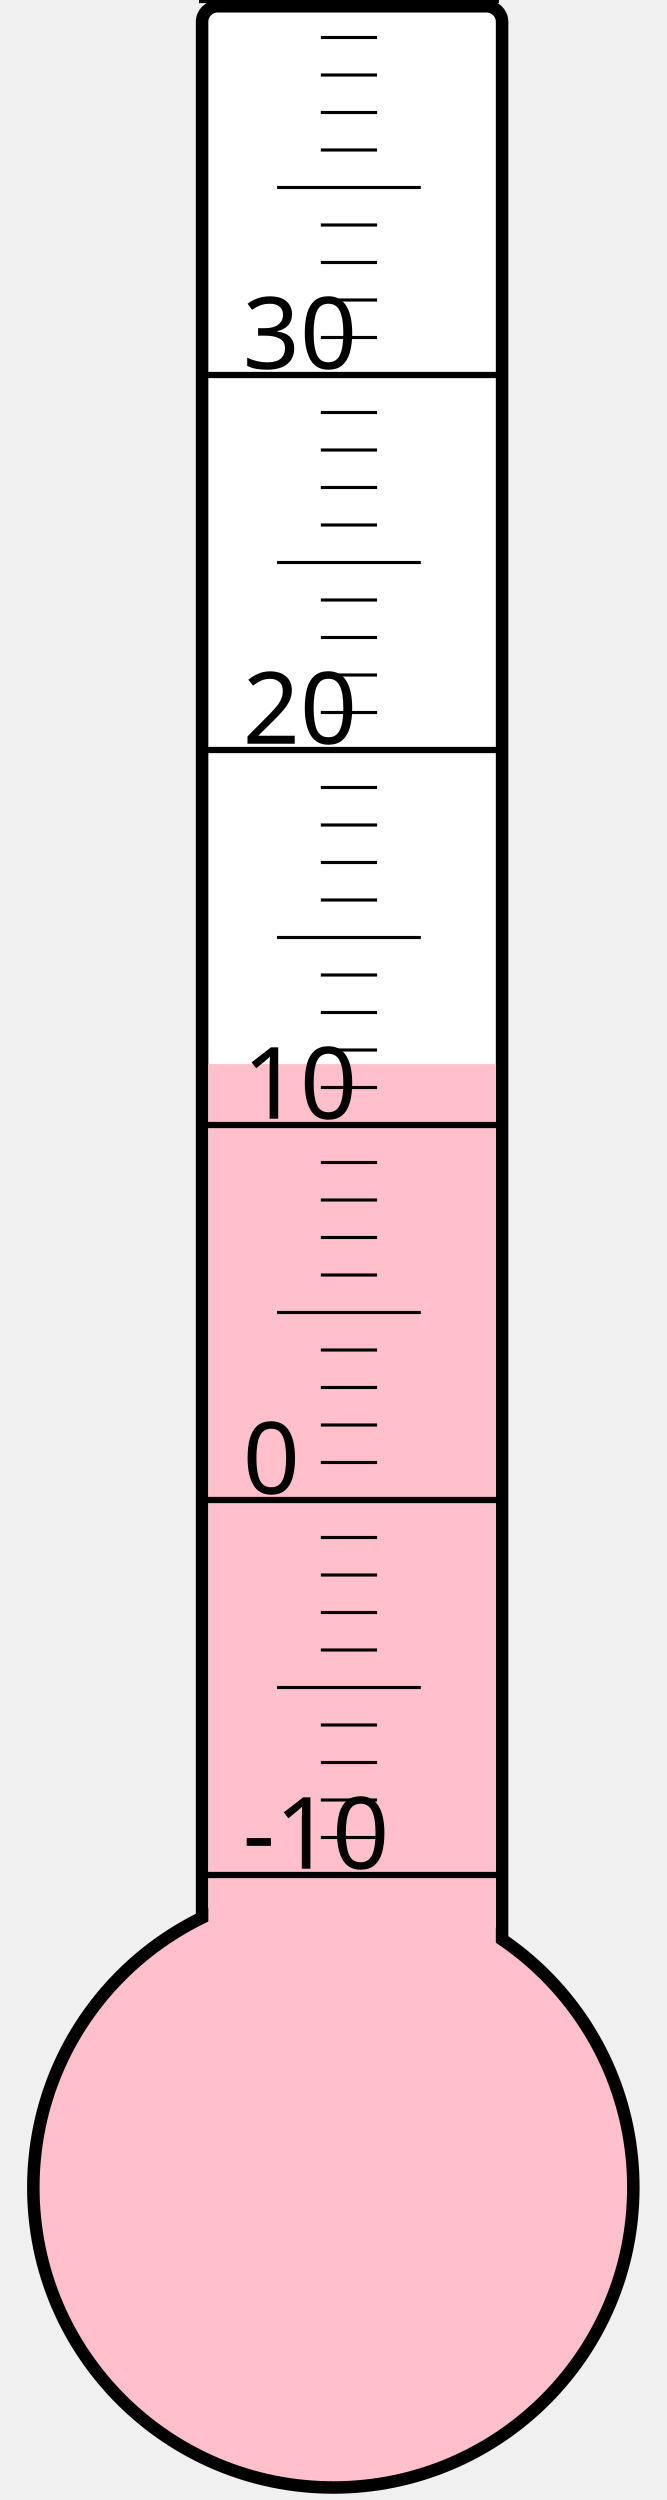
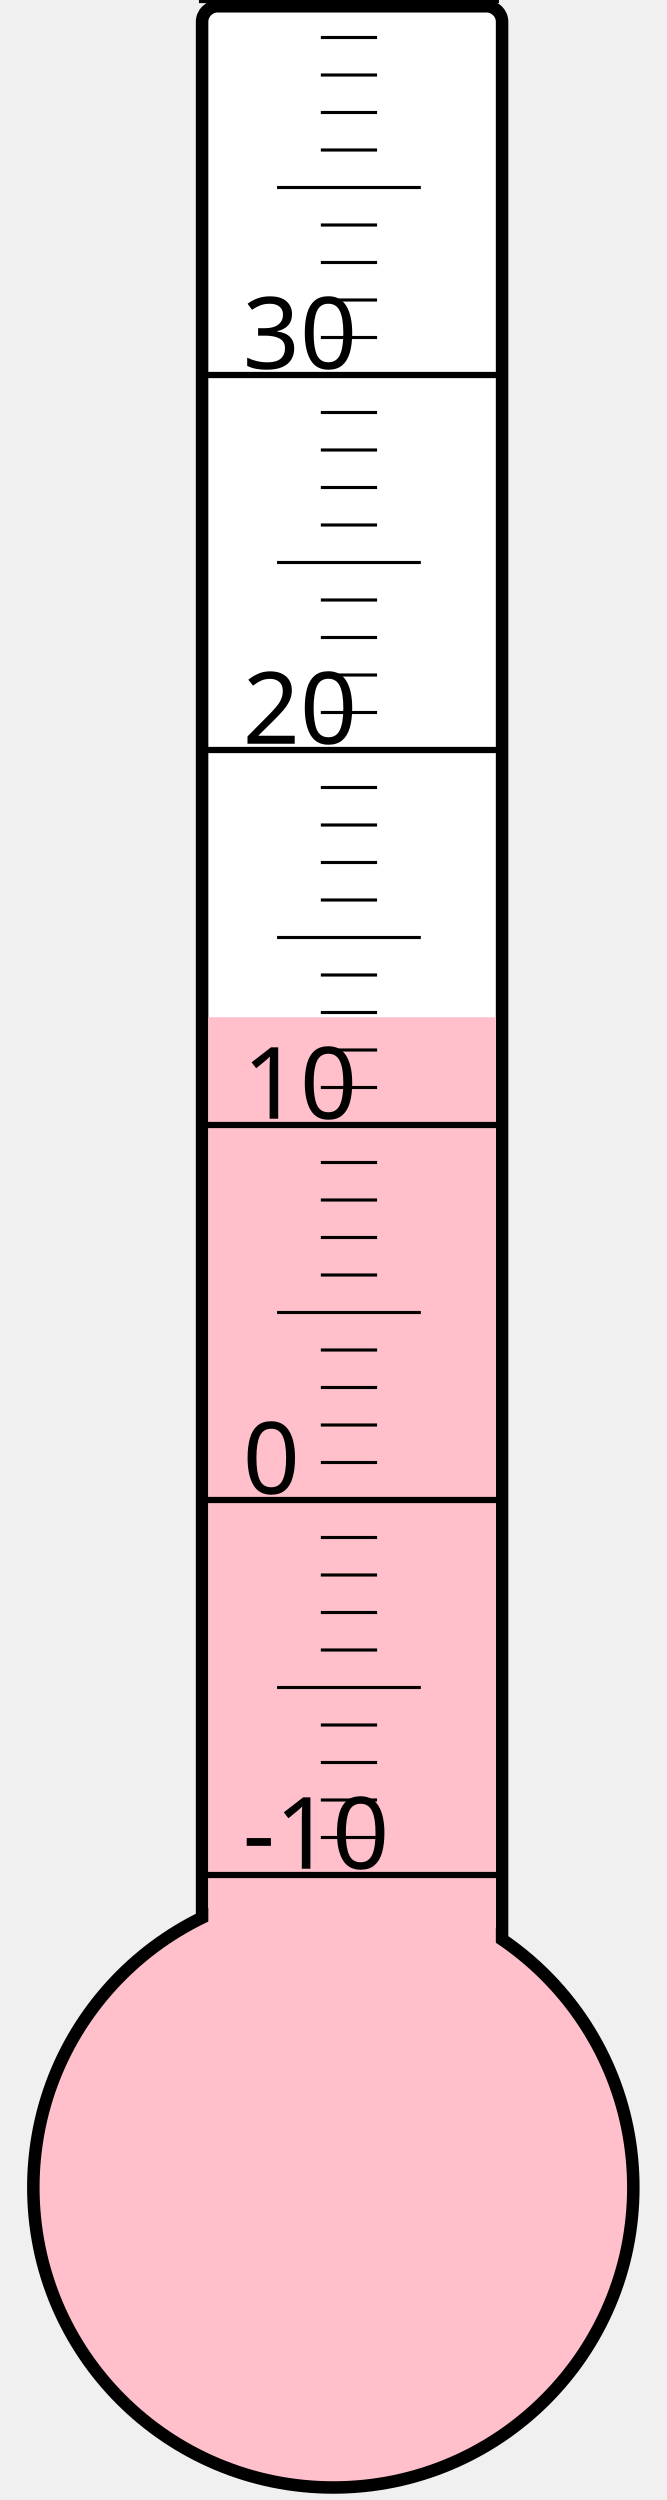
<svg xmlns="http://www.w3.org/2000/svg" width="40px" height="150px" viewBox="0 0 200 800">
  <rect width="200" height="800" x="0" y="0" style="fill: #ffffeb; fill-opacity: 0;" />
  <rect width="96" height="680" x="58" y="2" rx="5" ry="5" style="fill: white; fill-opacity: 1; stroke: black; stroke-width: 4;" />
  <circle cx="100" cy="700" r="96" style="fill: pink; stroke: black; stroke-width: 4;" />
-   <rect width="92" height="359.5" x="60" y="340.5" style="fill: pink; fill-opacity: 1; stroke-width: 0;" />
+   <rect width="92" height="374.5" x="60" y="325.5" style="fill: pink; fill-opacity: 1; stroke-width: 0;" />
  <text x="71" y="598" style="font-family: sans-serif; font-size: 24pt;">-10</text>
  <text x="71" y="478" style="font-family: sans-serif; font-size: 24pt;">0</text>
  <text x="71" y="358" style="font-family: sans-serif; font-size: 24pt;">10</text>
  <text x="71" y="238" style="font-family: sans-serif; font-size: 24pt;">20</text>
  <text x="71" y="118" style="font-family: sans-serif; font-size: 24pt;">30</text>
  <g style="stroke: black;">
    <line x1="57" y1="600" x2="153" y2="600" style="stroke-width: 2;" />
    <line x1="96" y1="588" x2="114" y2="588" style="stroke-width: 1;" />
    <line x1="96" y1="576" x2="114" y2="576" style="stroke-width: 1;" />
    <line x1="96" y1="564" x2="114" y2="564" style="stroke-width: 1;" />
    <line x1="96" y1="552" x2="114" y2="552" style="stroke-width: 1;" />
    <line x1="82" y1="540" x2="128" y2="540" style="stroke-width: 1;" />
    <line x1="96" y1="528" x2="114" y2="528" style="stroke-width: 1;" />
    <line x1="96" y1="516" x2="114" y2="516" style="stroke-width: 1;" />
    <line x1="96" y1="504" x2="114" y2="504" style="stroke-width: 1;" />
    <line x1="96" y1="492" x2="114" y2="492" style="stroke-width: 1;" />
    <line x1="57" y1="480" x2="153" y2="480" style="stroke-width: 2;" />
    <line x1="96" y1="468" x2="114" y2="468" style="stroke-width: 1;" />
    <line x1="96" y1="456" x2="114" y2="456" style="stroke-width: 1;" />
    <line x1="96" y1="444" x2="114" y2="444" style="stroke-width: 1;" />
    <line x1="96" y1="432" x2="114" y2="432" style="stroke-width: 1;" />
    <line x1="82" y1="420" x2="128" y2="420" style="stroke-width: 1;" />
    <line x1="96" y1="408" x2="114" y2="408" style="stroke-width: 1;" />
    <line x1="96" y1="396" x2="114" y2="396" style="stroke-width: 1;" />
    <line x1="96" y1="384" x2="114" y2="384" style="stroke-width: 1;" />
    <line x1="96" y1="372" x2="114" y2="372" style="stroke-width: 1;" />
    <line x1="57" y1="360" x2="153" y2="360" style="stroke-width: 2;" />
    <line x1="96" y1="348" x2="114" y2="348" style="stroke-width: 1;" />
    <line x1="96" y1="336" x2="114" y2="336" style="stroke-width: 1;" />
    <line x1="96" y1="324" x2="114" y2="324" style="stroke-width: 1;" />
    <line x1="96" y1="312" x2="114" y2="312" style="stroke-width: 1;" />
    <line x1="82" y1="300" x2="128" y2="300" style="stroke-width: 1;" />
    <line x1="96" y1="288" x2="114" y2="288" style="stroke-width: 1;" />
    <line x1="96" y1="276" x2="114" y2="276" style="stroke-width: 1;" />
    <line x1="96" y1="264" x2="114" y2="264" style="stroke-width: 1;" />
    <line x1="96" y1="252" x2="114" y2="252" style="stroke-width: 1;" />
    <line x1="57" y1="240" x2="153" y2="240" style="stroke-width: 2;" />
    <line x1="96" y1="228" x2="114" y2="228" style="stroke-width: 1;" />
    <line x1="96" y1="216" x2="114" y2="216" style="stroke-width: 1;" />
    <line x1="96" y1="204" x2="114" y2="204" style="stroke-width: 1;" />
    <line x1="96" y1="192" x2="114" y2="192" style="stroke-width: 1;" />
    <line x1="82" y1="180" x2="128" y2="180" style="stroke-width: 1;" />
    <line x1="96" y1="168" x2="114" y2="168" style="stroke-width: 1;" />
    <line x1="96" y1="156" x2="114" y2="156" style="stroke-width: 1;" />
    <line x1="96" y1="144" x2="114" y2="144" style="stroke-width: 1;" />
    <line x1="96" y1="132" x2="114" y2="132" style="stroke-width: 1;" />
    <line x1="57" y1="120" x2="153" y2="120" style="stroke-width: 2;" />
    <line x1="96" y1="108" x2="114" y2="108" style="stroke-width: 1;" />
    <line x1="96" y1="96" x2="114" y2="96" style="stroke-width: 1;" />
    <line x1="96" y1="84" x2="114" y2="84" style="stroke-width: 1;" />
    <line x1="96" y1="72" x2="114" y2="72" style="stroke-width: 1;" />
    <line x1="82" y1="60" x2="128" y2="60" style="stroke-width: 1;" />
    <line x1="96" y1="48" x2="114" y2="48" style="stroke-width: 1;" />
    <line x1="96" y1="36" x2="114" y2="36" style="stroke-width: 1;" />
    <line x1="96" y1="24" x2="114" y2="24" style="stroke-width: 1;" />
    <line x1="96" y1="12" x2="114" y2="12" style="stroke-width: 1;" />
    <line x1="57" y1="0" x2="153" y2="0" style="stroke-width: 2;" />
  </g>
</svg>
